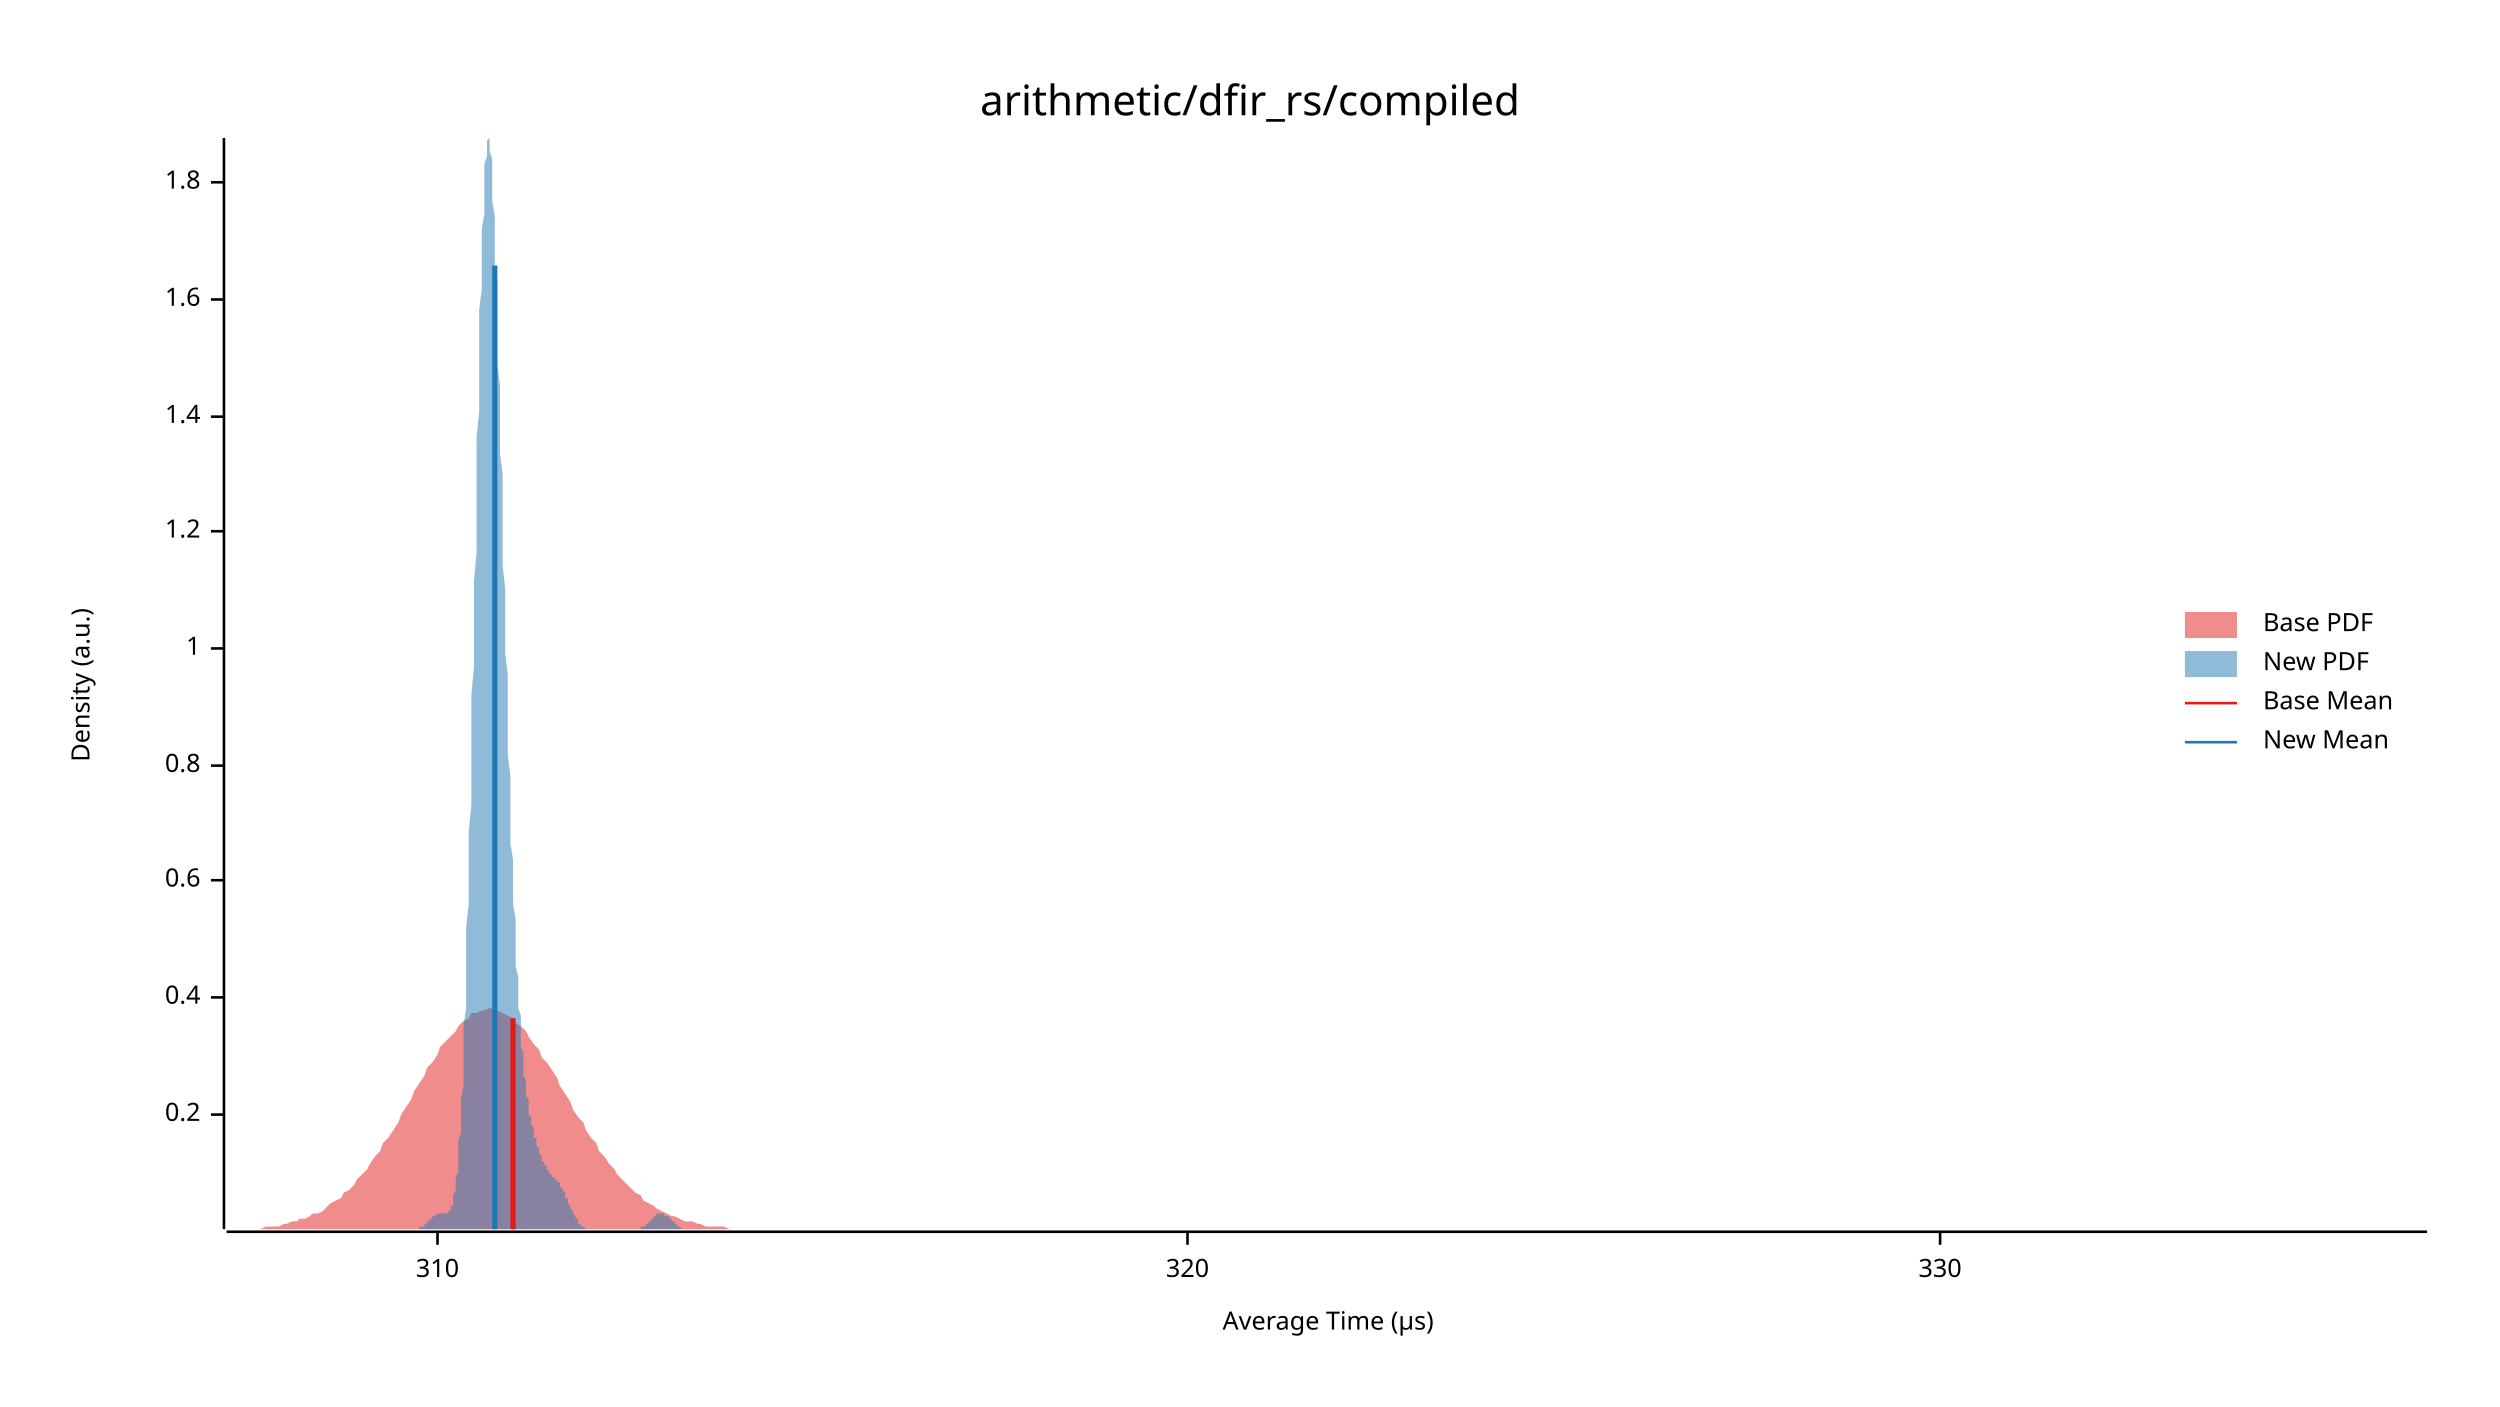
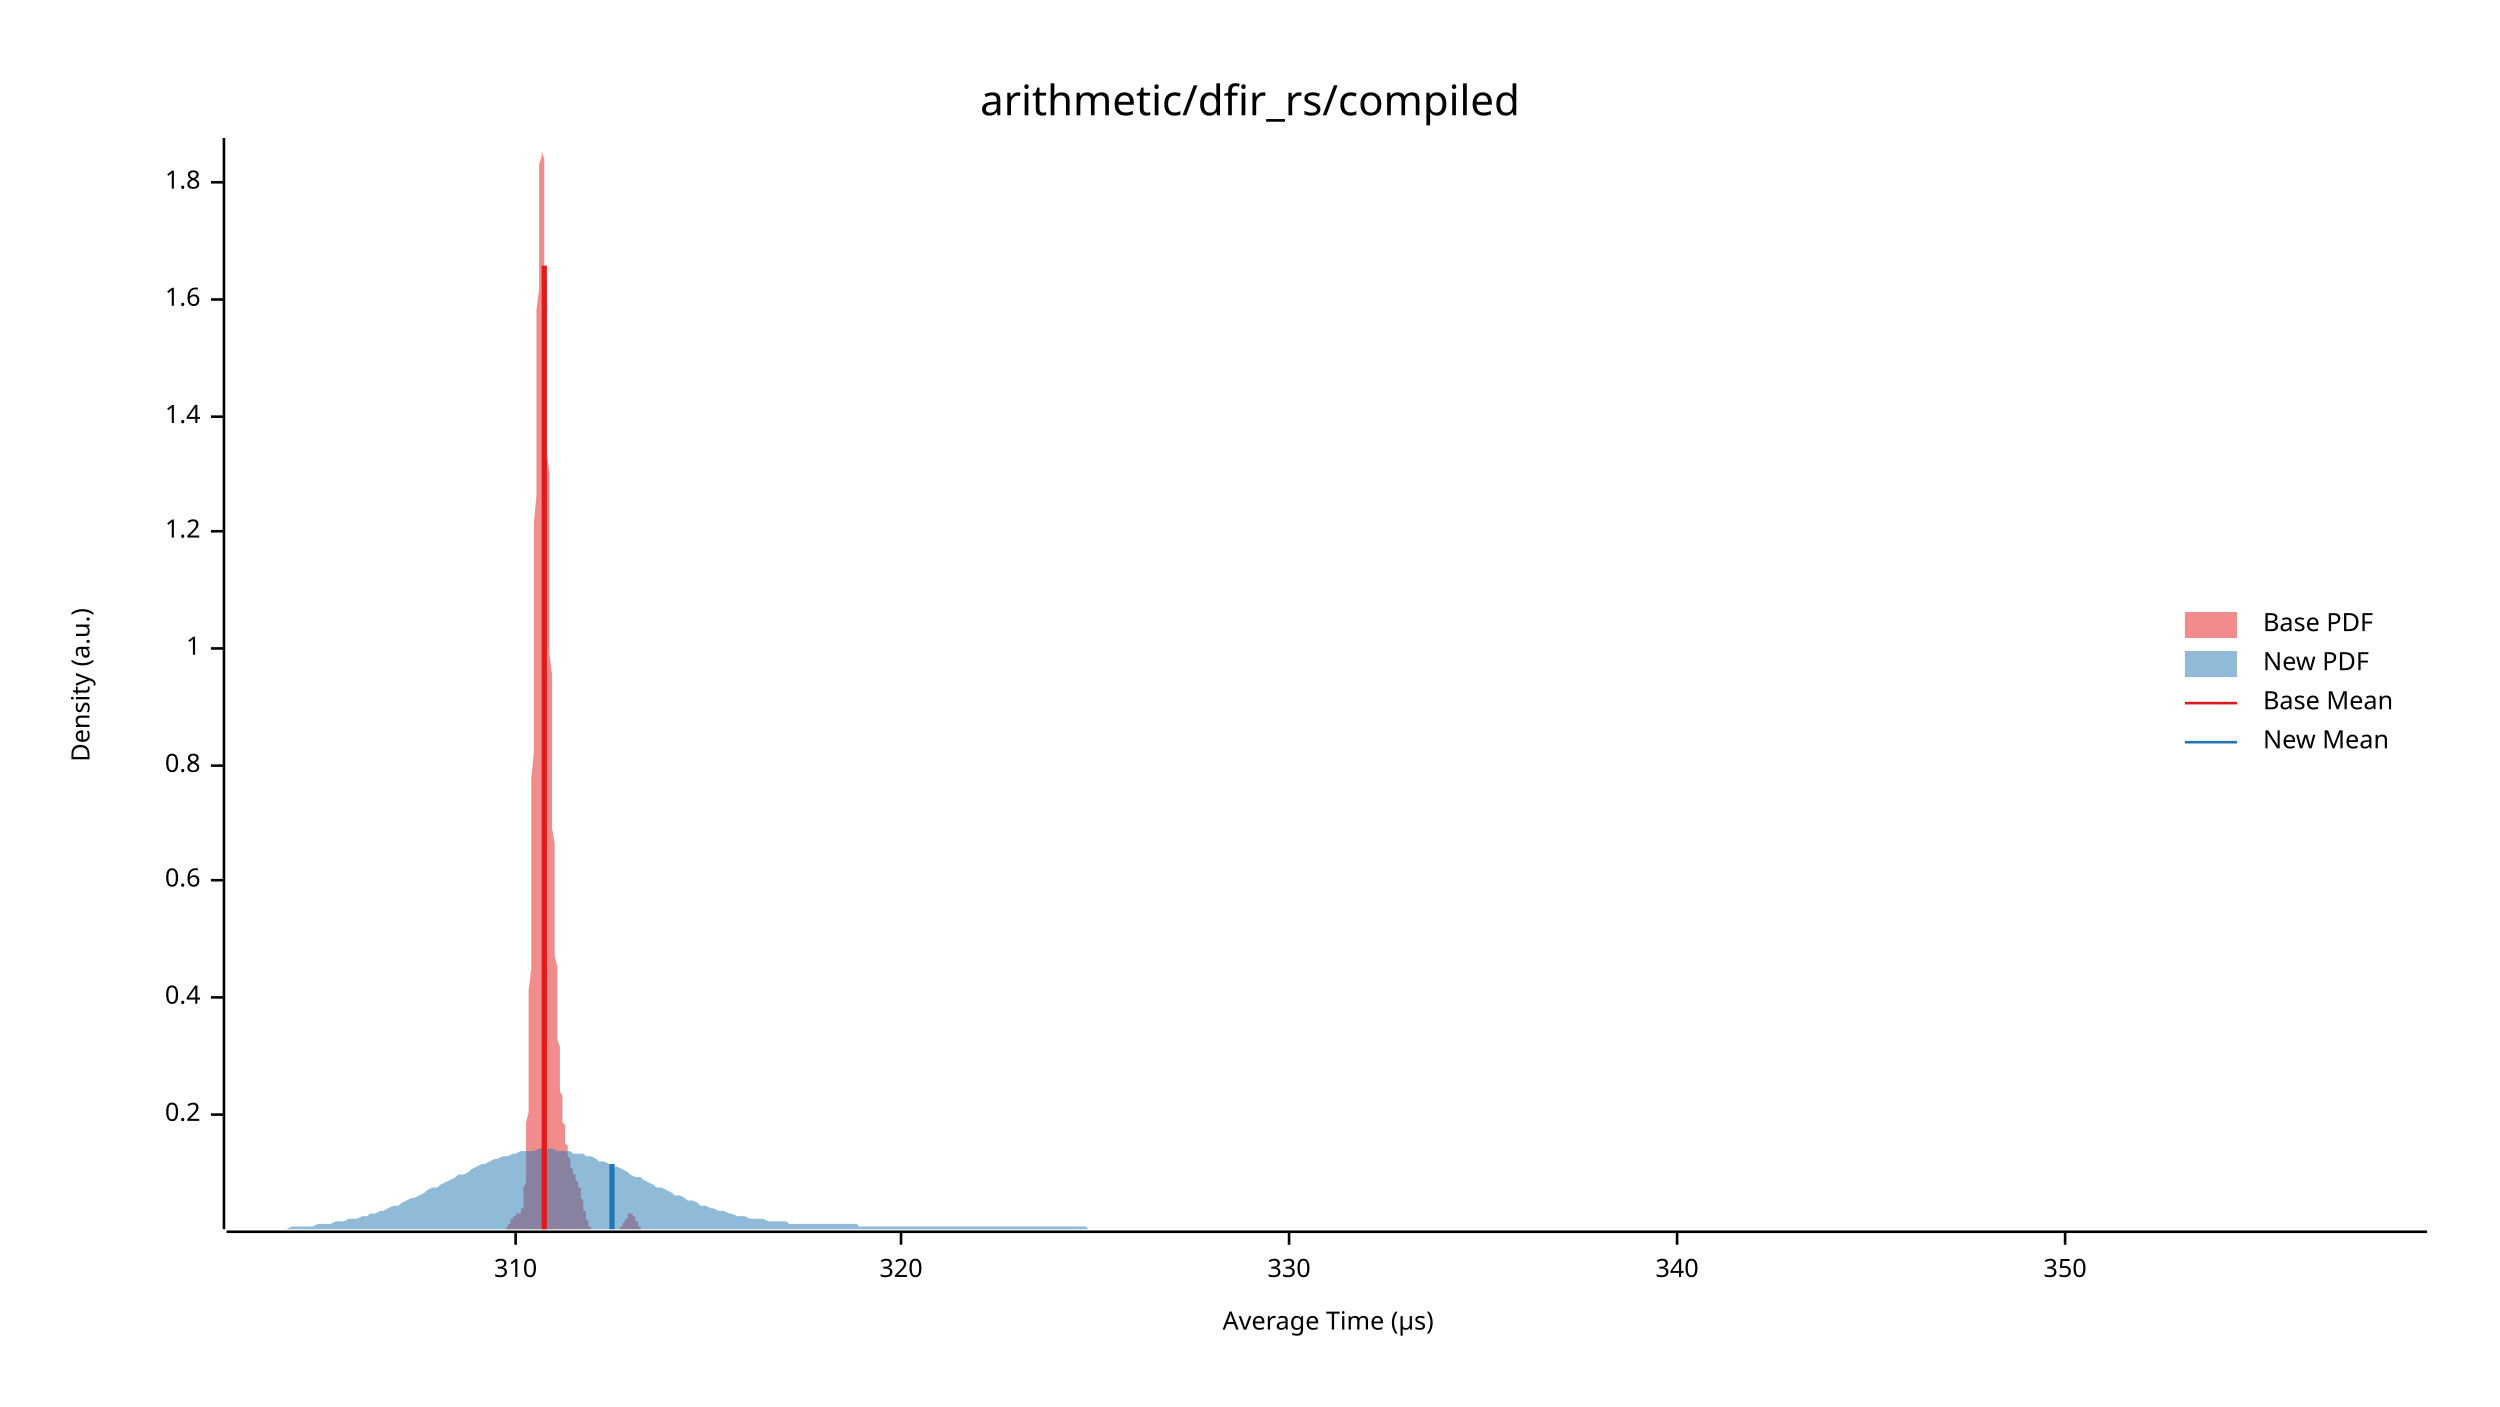
<svg xmlns="http://www.w3.org/2000/svg" width="960" height="540" viewBox="0 0 960 540">
  <text x="480" y="32" dy="0.76em" text-anchor="middle" font-family="sans-serif" font-size="16.129" opacity="1" fill="#000000">
arithmetic/dfir_rs/compiled
</text>
  <text x="27" y="263" dy="0.76em" text-anchor="middle" font-family="sans-serif" font-size="9.677" opacity="1" fill="#000000" transform="rotate(270, 27, 263)">
Density (a.u.)
</text>
  <text x="510" y="513" dy="-0.5ex" text-anchor="middle" font-family="sans-serif" font-size="9.677" opacity="1" fill="#000000">
Average Time (µs)
</text>
  <polyline fill="none" opacity="1" stroke="#000000" stroke-width="1" points="86,53 86,472 " />
  <text x="77" y="428" dy="0.5ex" text-anchor="end" font-family="sans-serif" font-size="9.677" opacity="1" fill="#000000">
0.2
</text>
  <polyline fill="none" opacity="1" stroke="#000000" stroke-width="1" points="81,428 86,428 " />
  <text x="77" y="383" dy="0.5ex" text-anchor="end" font-family="sans-serif" font-size="9.677" opacity="1" fill="#000000">
0.4
</text>
  <polyline fill="none" opacity="1" stroke="#000000" stroke-width="1" points="81,383 86,383 " />
  <text x="77" y="338" dy="0.5ex" text-anchor="end" font-family="sans-serif" font-size="9.677" opacity="1" fill="#000000">
0.6
</text>
  <polyline fill="none" opacity="1" stroke="#000000" stroke-width="1" points="81,338 86,338 " />
  <text x="77" y="294" dy="0.5ex" text-anchor="end" font-family="sans-serif" font-size="9.677" opacity="1" fill="#000000">
0.8
</text>
  <polyline fill="none" opacity="1" stroke="#000000" stroke-width="1" points="81,294 86,294 " />
  <text x="77" y="249" dy="0.5ex" text-anchor="end" font-family="sans-serif" font-size="9.677" opacity="1" fill="#000000">
1
</text>
  <polyline fill="none" opacity="1" stroke="#000000" stroke-width="1" points="81,249 86,249 " />
  <text x="77" y="204" dy="0.5ex" text-anchor="end" font-family="sans-serif" font-size="9.677" opacity="1" fill="#000000">
1.2
</text>
  <polyline fill="none" opacity="1" stroke="#000000" stroke-width="1" points="81,204 86,204 " />
  <text x="77" y="160" dy="0.5ex" text-anchor="end" font-family="sans-serif" font-size="9.677" opacity="1" fill="#000000">
1.4
</text>
  <polyline fill="none" opacity="1" stroke="#000000" stroke-width="1" points="81,160 86,160 " />
  <text x="77" y="115" dy="0.5ex" text-anchor="end" font-family="sans-serif" font-size="9.677" opacity="1" fill="#000000">
1.6
</text>
  <polyline fill="none" opacity="1" stroke="#000000" stroke-width="1" points="81,115 86,115 " />
  <text x="77" y="70" dy="0.5ex" text-anchor="end" font-family="sans-serif" font-size="9.677" opacity="1" fill="#000000">
1.8
</text>
  <polyline fill="none" opacity="1" stroke="#000000" stroke-width="1" points="81,70 86,70 " />
  <polyline fill="none" opacity="1" stroke="#000000" stroke-width="1" points="87,473 932,473 " />
-   <text x="168" y="483" dy="0.76em" text-anchor="middle" font-family="sans-serif" font-size="9.677" opacity="1" fill="#000000">
+   <text x="198" y="483" dy="0.76em" text-anchor="middle" font-family="sans-serif" font-size="9.677" opacity="1" fill="#000000">
310
</text>
-   <polyline fill="none" opacity="1" stroke="#000000" stroke-width="1" points="168,473 168,478 " />
-   <text x="456" y="483" dy="0.76em" text-anchor="middle" font-family="sans-serif" font-size="9.677" opacity="1" fill="#000000">
+   <polyline fill="none" opacity="1" stroke="#000000" stroke-width="1" points="198,473 198,478 " />
+   <text x="346" y="483" dy="0.76em" text-anchor="middle" font-family="sans-serif" font-size="9.677" opacity="1" fill="#000000">
320
</text>
-   <polyline fill="none" opacity="1" stroke="#000000" stroke-width="1" points="456,473 456,478 " />
-   <text x="745" y="483" dy="0.76em" text-anchor="middle" font-family="sans-serif" font-size="9.677" opacity="1" fill="#000000">
+   <polyline fill="none" opacity="1" stroke="#000000" stroke-width="1" points="346,473 346,478 " />
+   <text x="495" y="483" dy="0.76em" text-anchor="middle" font-family="sans-serif" font-size="9.677" opacity="1" fill="#000000">
330
</text>
-   <polyline fill="none" opacity="1" stroke="#000000" stroke-width="1" points="745,473 745,478 " />
-   <polygon opacity="0.5" fill="#E31A1C" points="87,472 88,472 90,472 92,472 93,472 95,472 97,472 98,472 100,472 102,471 103,471 105,471 107,471 109,470 110,470 112,469 114,469 115,468 117,468 119,467 120,466 122,466 124,465 125,464 127,462 129,461 131,460 132,458 134,457 136,455 137,453 139,451 141,449 142,447 144,444 146,442 147,439 149,437 151,434 153,431 154,428 156,425 158,422 159,419 161,416 163,413 164,410 166,408 168,405 169,402 171,400 173,398 175,396 176,394 178,392 180,391 181,389 183,389 185,388 186,388 188,387 190,388 191,388 193,389 195,390 197,391 198,393 200,394 202,396 203,398 205,401 207,403 208,406 210,408 212,411 214,414 215,417 217,420 219,423 220,426 222,429 224,431 225,434 227,437 229,439 230,442 232,444 234,447 236,449 237,451 239,453 241,455 242,456 244,458 246,459 247,461 249,462 251,463 252,464 254,465 256,466 258,467 259,467 261,468 263,469 264,469 266,469 268,470 269,470 271,471 273,471 274,471 276,471 278,471 280,472 281,472 283,472 285,472 286,472 288,472 290,472 291,472 293,472 295,472 296,472 298,472 300,472 302,472 303,472 305,472 307,472 308,472 310,472 312,472 313,472 315,472 317,472 318,472 320,472 322,472 324,472 325,472 327,472 329,472 330,472 332,472 334,472 335,472 337,472 339,472 341,472 342,472 344,472 346,472 347,472 349,472 351,472 352,472 354,472 356,472 357,472 359,472 361,472 363,472 364,472 366,472 368,472 369,472 371,472 373,472 374,472 376,472 378,472 379,472 381,472 383,472 385,472 386,472 388,472 390,472 391,472 393,472 395,472 396,472 398,472 400,472 401,472 403,472 405,472 407,472 408,472 410,472 412,472 413,472 415,472 417,472 418,472 420,472 422,472 423,472 425,472 427,472 429,472 430,472 432,472 434,472 435,472 437,472 439,472 440,472 442,472 444,472 445,472 447,472 449,472 451,472 452,472 454,472 456,472 457,472 459,472 461,472 462,472 464,472 466,472 468,472 469,472 471,472 473,472 474,472 476,472 478,472 479,472 481,472 483,472 484,472 486,472 488,472 490,472 491,472 493,472 495,472 496,472 498,472 500,472 501,472 503,472 505,472 506,472 508,472 510,472 512,472 513,472 515,472 517,472 518,472 520,472 522,472 523,472 525,472 527,472 528,472 530,472 532,472 534,472 535,472 537,472 539,472 540,472 542,472 544,472 545,472 547,472 549,472 550,472 552,472 554,472 556,472 557,472 559,472 561,472 562,472 564,472 566,472 567,472 569,472 571,472 573,472 574,472 576,472 578,472 579,472 581,472 583,472 584,472 586,472 588,472 589,472 591,472 593,472 595,472 596,472 598,472 600,472 601,472 603,472 605,472 606,472 608,472 610,472 611,472 613,472 615,472 617,472 618,472 620,472 622,472 623,472 625,472 627,472 628,472 630,472 632,472 633,472 635,472 637,472 639,472 640,472 642,472 644,472 645,472 647,472 649,472 650,472 652,472 654,472 655,472 657,472 659,472 661,472 662,472 664,472 666,472 667,472 669,472 671,472 672,472 674,472 676,472 677,472 679,472 681,472 683,472 684,472 686,472 688,472 689,472 691,472 693,472 694,472 696,472 698,472 700,472 701,472 703,472 705,472 706,472 708,472 710,472 711,472 713,472 715,472 716,472 718,472 720,472 722,472 723,472 725,472 727,472 728,472 730,472 732,472 733,472 735,472 737,472 738,472 740,472 742,472 744,472 745,472 747,472 749,472 750,472 752,472 754,472 755,472 757,472 759,472 760,472 762,472 764,472 766,472 767,472 769,472 771,472 772,472 774,472 776,472 777,472 779,472 781,472 782,472 784,472 786,472 788,472 789,472 791,472 793,472 794,472 796,472 798,472 799,472 801,472 803,472 804,472 806,472 808,472 810,472 811,472 813,472 815,472 816,472 818,472 820,472 821,472 823,472 825,472 827,472 828,472 830,472 832,472 833,472 835,472 837,472 838,472 840,472 842,472 843,472 845,472 847,472 849,472 850,472 852,472 854,472 855,472 857,472 859,472 860,472 862,472 864,472 865,472 867,472 869,472 871,472 872,472 874,472 876,472 877,472 879,472 881,472 882,472 884,472 886,472 887,472 889,472 891,472 893,472 894,472 896,472 898,472 899,472 901,472 903,472 904,472 906,472 908,472 909,472 911,472 913,472 915,472 916,472 918,472 920,472 921,472 923,472 925,472 926,472 928,472 930,472 932,472 932,472 87,472 " />
-   <polygon opacity="0.5" fill="#1F78B4" points="157,472 157,472 157,472 158,472 158,472 158,472 158,472 159,472 159,472 159,472 159,472 159,472 160,472 160,472 160,472 160,472 161,472 161,472 161,472 161,472 161,471 162,471 162,471 162,471 162,471 162,471 163,471 163,470 163,470 163,470 164,470 164,470 164,470 164,469 164,469 165,469 165,469 165,468 165,468 166,468 166,468 166,468 166,467 166,467 167,467 167,467 167,467 167,467 168,466 168,466 168,466 168,466 168,466 169,466 169,466 169,466 169,466 169,466 170,466 170,466 170,466 170,466 171,466 171,466 171,466 171,466 171,466 172,466 172,465 172,465 172,465 173,465 173,465 173,464 173,464 173,463 174,463 174,462 174,461 174,460 174,459 175,457 175,456 175,454 175,452 176,450 176,447 176,445 176,442 176,438 177,435 177,431 177,427 177,422 178,417 178,412 178,406 178,400 178,394 179,387 179,380 179,372 179,364 179,356 180,347 180,338 180,329 180,319 181,309 181,299 181,289 181,278 181,267 182,256 182,245 182,234 182,223 183,212 183,201 183,190 183,179 183,168 184,158 184,148 184,138 184,128 184,119 185,111 185,103 185,95 185,88 186,82 186,76 186,71 186,67 186,63 187,60 187,57 187,55 187,54 188,53 188,54 188,55 188,56 188,58 189,61 189,64 189,68 189,72 189,77 190,83 190,89 190,95 190,102 191,109 191,116 191,124 191,131 191,140 192,148 192,156 192,165 192,174 193,182 193,191 193,200 193,209 193,217 194,226 194,235 194,243 194,251 195,259 195,267 195,275 195,283 195,290 196,298 196,305 196,311 196,318 196,324 197,330 197,336 197,342 197,347 198,353 198,358 198,362 198,367 198,371 199,375 199,379 199,383 199,387 200,390 200,393 200,396 200,399 200,402 201,404 201,407 201,409 201,411 201,413 202,415 202,417 202,419 202,421 203,422 203,424 203,425 203,426 203,428 204,429 204,430 204,431 204,432 205,433 205,434 205,435 205,436 205,437 206,437 206,438 206,439 206,440 206,440 207,441 207,442 207,442 207,443 208,444 208,444 208,445 208,445 208,446 209,446 209,447 209,447 209,447 210,448 210,448 210,449 210,449 210,449 211,450 211,450 211,450 211,451 211,451 212,451 212,451 212,452 212,452 213,452 213,452 213,453 213,453 213,453 214,453 214,454 214,454 214,454 215,454 215,455 215,455 215,455 215,456 216,456 216,456 216,457 216,457 217,458 217,458 217,459 217,459 217,460 218,460 218,461 218,461 218,462 218,462 219,463 219,463 219,464 219,464 220,465 220,465 220,466 220,466 220,466 221,467 221,467 221,468 221,468 222,468 222,469 222,469 222,469 222,470 223,470 223,470 223,470 223,471 223,471 224,471 224,471 224,471 224,471 225,472 225,472 225,472 225,472 225,472 226,472 226,472 226,472 226,472 227,472 227,472 227,472 227,472 227,472 228,472 228,472 228,472 228,472 228,472 229,472 229,472 229,472 229,472 230,472 230,472 230,472 230,472 230,472 231,472 231,472 231,472 231,472 232,472 232,472 232,472 232,472 232,472 233,472 233,472 233,472 233,472 233,472 234,472 234,472 234,472 234,472 235,472 235,472 235,472 235,472 235,472 236,472 236,472 236,472 236,472 237,472 237,472 237,472 237,472 237,472 238,472 238,472 238,472 238,472 238,472 239,472 239,472 239,472 239,472 240,472 240,472 240,472 240,472 240,472 241,472 241,472 241,472 241,472 242,472 242,472 242,472 242,472 242,472 243,472 243,472 243,472 243,472 244,472 244,472 244,472 244,472 244,472 245,472 245,472 245,472 245,472 245,472 246,472 246,472 246,472 246,471 247,471 247,471 247,471 247,471 247,471 248,471 248,470 248,470 248,470 249,470 249,470 249,469 249,469 249,469 250,469 250,469 250,468 250,468 250,468 251,468 251,468 251,467 251,467 252,467 252,467 252,467 252,467 252,466 253,466 253,466 253,466 253,466 254,466 254,466 254,466 254,466 254,466 255,466 255,466 255,466 255,466 255,467 256,467 256,467 256,467 256,467 257,467 257,468 257,468 257,468 257,468 258,468 258,469 258,469 258,469 259,469 259,470 259,470 259,470 259,470 260,470 260,470 260,471 260,471 260,471 261,471 261,471 261,471 261,471 262,472 262,472 262,472 262,472 262,472 263,472 263,472 263,472 263,472 264,472 264,472 264,472 264,472 264,472 265,472 265,472 265,472 265,472 265,472 266,472 266,472 157,472 " />
-   <polyline fill="none" opacity="1" stroke="#E31A1C" stroke-width="2" points="197,472 197,391 " />
-   <polyline fill="none" opacity="1" stroke="#1F78B4" stroke-width="2" points="190,472 190,102 " />
+   <polyline fill="none" opacity="1" stroke="#000000" stroke-width="1" points="495,473 495,478 " />
+   <text x="644" y="483" dy="0.76em" text-anchor="middle" font-family="sans-serif" font-size="9.677" opacity="1" fill="#000000">
+ 340
+ </text>
+   <polyline fill="none" opacity="1" stroke="#000000" stroke-width="1" points="644,473 644,478 " />
+   <text x="793" y="483" dy="0.76em" text-anchor="middle" font-family="sans-serif" font-size="9.677" opacity="1" fill="#000000">
+ 350
+ </text>
+   <polyline fill="none" opacity="1" stroke="#000000" stroke-width="1" points="793,473 793,478 " />
+   <polygon opacity="0.5" fill="#E31A1C" points="192,472 192,472 192,472 193,472 193,472 193,472 193,472 193,472 193,472 193,472 193,472 193,472 194,472 194,472 194,472 194,472 194,472 194,472 194,472 194,472 195,471 195,471 195,471 195,471 195,471 195,471 195,471 195,470 195,470 196,470 196,470 196,470 196,470 196,469 196,469 196,469 196,469 196,468 197,468 197,468 197,468 197,468 197,467 197,467 197,467 197,467 197,467 198,467 198,466 198,466 198,466 198,466 198,466 198,466 198,466 198,466 199,466 199,466 199,466 199,466 199,466 199,466 199,466 199,466 199,466 200,466 200,466 200,466 200,465 200,465 200,465 200,465 200,465 200,464 201,464 201,463 201,463 201,462 201,461 201,460 201,459 201,457 201,456 202,454 202,452 202,450 202,447 202,445 202,442 202,438 202,435 202,431 203,427 203,422 203,417 203,412 203,406 203,400 203,394 203,387 203,380 204,372 204,364 204,356 204,347 204,338 204,329 204,319 204,309 204,299 205,289 205,278 205,267 205,256 205,245 205,234 205,223 205,212 205,201 206,190 206,179 206,168 206,158 206,148 206,138 206,128 206,119 207,111 207,103 207,95 207,88 207,82 207,76 207,71 207,67 207,63 208,60 208,57 208,55 208,54 208,53 208,54 208,55 208,56 208,58 209,61 209,64 209,68 209,72 209,77 209,83 209,89 209,95 209,102 210,109 210,116 210,124 210,131 210,140 210,148 210,156 210,165 210,174 211,182 211,191 211,200 211,209 211,217 211,226 211,235 211,243 211,251 212,259 212,267 212,275 212,283 212,290 212,298 212,305 212,311 212,318 213,324 213,330 213,336 213,342 213,347 213,353 213,358 213,362 213,367 214,371 214,375 214,379 214,383 214,387 214,390 214,393 214,396 214,399 215,402 215,404 215,407 215,409 215,411 215,413 215,415 215,417 215,419 216,421 216,422 216,424 216,425 216,426 216,428 216,429 216,430 216,431 217,432 217,433 217,434 217,435 217,436 217,437 217,437 217,438 217,439 218,440 218,440 218,441 218,442 218,442 218,443 218,444 218,444 219,445 219,445 219,446 219,446 219,447 219,447 219,447 219,448 219,448 220,449 220,449 220,449 220,450 220,450 220,450 220,451 220,451 220,451 221,451 221,452 221,452 221,452 221,452 221,453 221,453 221,453 221,453 222,454 222,454 222,454 222,454 222,455 222,455 222,455 222,456 222,456 223,456 223,457 223,457 223,458 223,458 223,459 223,459 223,460 223,460 224,461 224,461 224,462 224,462 224,463 224,463 224,464 224,464 224,465 225,465 225,466 225,466 225,466 225,467 225,467 225,468 225,468 225,468 226,469 226,469 226,469 226,470 226,470 226,470 226,470 226,471 226,471 227,471 227,471 227,471 227,471 227,472 227,472 227,472 227,472 227,472 228,472 228,472 228,472 228,472 228,472 228,472 228,472 228,472 228,472 229,472 229,472 229,472 229,472 229,472 229,472 229,472 229,472 229,472 230,472 230,472 230,472 230,472 230,472 230,472 230,472 230,472 231,472 231,472 231,472 231,472 231,472 231,472 231,472 231,472 231,472 232,472 232,472 232,472 232,472 232,472 232,472 232,472 232,472 232,472 233,472 233,472 233,472 233,472 233,472 233,472 233,472 233,472 233,472 234,472 234,472 234,472 234,472 234,472 234,472 234,472 234,472 234,472 235,472 235,472 235,472 235,472 235,472 235,472 235,472 235,472 235,472 236,472 236,472 236,472 236,472 236,472 236,472 236,472 236,472 236,472 237,472 237,472 237,472 237,472 237,472 237,472 237,472 237,472 237,472 238,472 238,472 238,472 238,472 238,472 238,472 238,471 238,471 238,471 239,471 239,471 239,471 239,471 239,470 239,470 239,470 239,470 239,470 240,469 240,469 240,469 240,469 240,469 240,468 240,468 240,468 240,468 241,468 241,467 241,467 241,467 241,467 241,467 241,467 241,466 241,466 242,466 242,466 242,466 242,466 242,466 242,466 242,466 242,466 243,466 243,466 243,466 243,466 243,467 243,467 243,467 243,467 243,467 244,467 244,468 244,468 244,468 244,468 244,468 244,469 244,469 244,469 245,469 245,470 245,470 245,470 245,470 245,470 245,470 245,471 245,471 246,471 246,471 246,471 246,471 246,471 246,472 246,472 246,472 246,472 247,472 247,472 247,472 247,472 247,472 247,472 247,472 247,472 247,472 248,472 248,472 248,472 248,472 248,472 248,472 248,472 248,472 192,472 " />
+   <polygon opacity="0.5" fill="#1F78B4" points="87,472 88,472 90,472 92,472 93,472 95,472 97,472 98,472 100,472 102,472 103,472 105,472 107,472 109,472 110,472 112,471 114,471 115,471 117,471 119,471 120,471 122,470 124,470 125,470 127,470 129,469 131,469 132,469 134,468 136,468 137,468 139,467 141,467 142,466 144,466 146,465 147,465 149,464 151,463 153,463 154,462 156,461 158,460 159,460 161,459 163,458 164,457 166,456 168,456 169,455 171,454 173,453 175,452 176,451 178,451 180,450 181,449 183,448 185,447 186,447 188,446 190,445 191,445 193,444 195,444 197,443 198,443 200,442 202,442 203,442 205,442 207,441 208,441 210,441 212,441 214,442 215,442 217,442 219,442 220,443 222,443 224,443 225,444 227,444 229,445 230,446 232,446 234,447 236,448 237,448 239,449 241,450 242,451 244,452 246,452 247,453 249,454 251,455 252,456 254,456 256,457 258,458 259,459 261,459 263,460 264,461 266,461 268,462 269,463 271,463 273,464 274,464 276,465 278,465 280,466 281,466 283,467 285,467 286,467 288,468 290,468 291,468 293,468 295,469 296,469 298,469 300,469 302,469 303,470 305,470 307,470 308,470 310,470 312,470 313,470 315,470 317,470 318,470 320,470 322,470 324,470 325,470 327,470 329,470 330,471 332,471 334,471 335,471 337,471 339,471 341,471 342,471 344,471 346,471 347,471 349,471 351,471 352,471 354,471 356,471 357,471 359,471 361,471 363,471 364,471 366,471 368,471 369,471 371,471 373,471 374,471 376,471 378,471 379,471 381,471 383,471 385,471 386,471 388,471 390,471 391,471 393,471 395,471 396,471 398,471 400,471 401,471 403,471 405,471 407,471 408,471 410,471 412,471 413,471 415,471 417,471 418,472 420,472 422,472 423,472 425,472 427,472 429,472 430,472 432,472 434,472 435,472 437,472 439,472 440,472 442,472 444,472 445,472 447,472 449,472 451,472 452,472 454,472 456,472 457,472 459,472 461,472 462,472 464,472 466,472 468,472 469,472 471,472 473,472 474,472 476,472 478,472 479,472 481,472 483,472 484,472 486,472 488,472 490,472 491,472 493,472 495,472 496,472 498,472 500,472 501,472 503,472 505,472 506,472 508,472 510,472 512,472 513,472 515,472 517,472 518,472 520,472 522,472 523,472 525,472 527,472 528,472 530,472 532,472 534,472 535,472 537,472 539,472 540,472 542,472 544,472 545,472 547,472 549,472 550,472 552,472 554,472 556,472 557,472 559,472 561,472 562,472 564,472 566,472 567,472 569,472 571,472 573,472 574,472 576,472 578,472 579,472 581,472 583,472 584,472 586,472 588,472 589,472 591,472 593,472 595,472 596,472 598,472 600,472 601,472 603,472 605,472 606,472 608,472 610,472 611,472 613,472 615,472 617,472 618,472 620,472 622,472 623,472 625,472 627,472 628,472 630,472 632,472 633,472 635,472 637,472 639,472 640,472 642,472 644,472 645,472 647,472 649,472 650,472 652,472 654,472 655,472 657,472 659,472 661,472 662,472 664,472 666,472 667,472 669,472 671,472 672,472 674,472 676,472 677,472 679,472 681,472 683,472 684,472 686,472 688,472 689,472 691,472 693,472 694,472 696,472 698,472 700,472 701,472 703,472 705,472 706,472 708,472 710,472 711,472 713,472 715,472 716,472 718,472 720,472 722,472 723,472 725,472 727,472 728,472 730,472 732,472 733,472 735,472 737,472 738,472 740,472 742,472 744,472 745,472 747,472 749,472 750,472 752,472 754,472 755,472 757,472 759,472 760,472 762,472 764,472 766,472 767,472 769,472 771,472 772,472 774,472 776,472 777,472 779,472 781,472 782,472 784,472 786,472 788,472 789,472 791,472 793,472 794,472 796,472 798,472 799,472 801,472 803,472 804,472 806,472 808,472 810,472 811,472 813,472 815,472 816,472 818,472 820,472 821,472 823,472 825,472 827,472 828,472 830,472 832,472 833,472 835,472 837,472 838,472 840,472 842,472 843,472 845,472 847,472 849,472 850,472 852,472 854,472 855,472 857,472 859,472 860,472 862,472 864,472 865,472 867,472 869,472 871,472 872,472 874,472 876,472 877,472 879,472 881,472 882,472 884,472 886,472 887,472 889,472 891,472 893,472 894,472 896,472 898,472 899,472 901,472 903,472 904,472 906,472 908,472 909,472 911,472 913,472 915,472 916,472 918,472 920,472 921,472 923,472 925,472 926,472 928,472 930,472 932,472 932,472 87,472 " />
+   <polyline fill="none" opacity="1" stroke="#E31A1C" stroke-width="2" points="209,472 209,102 " />
+   <polyline fill="none" opacity="1" stroke="#1F78B4" stroke-width="2" points="235,472 235,447 " />
  <text x="869" y="235" dy="0.76em" text-anchor="start" font-family="sans-serif" font-size="9.677" opacity="1" fill="#000000">
Base PDF
</text>
  <text x="869" y="250" dy="0.76em" text-anchor="start" font-family="sans-serif" font-size="9.677" opacity="1" fill="#000000">
New PDF
</text>
  <text x="869" y="265" dy="0.76em" text-anchor="start" font-family="sans-serif" font-size="9.677" opacity="1" fill="#000000">
Base Mean
</text>
  <text x="869" y="280" dy="0.76em" text-anchor="start" font-family="sans-serif" font-size="9.677" opacity="1" fill="#000000">
New Mean
</text>
  <rect x="839" y="235" width="20" height="10" opacity="0.5" fill="#E31A1C" stroke="none" />
  <rect x="839" y="250" width="20" height="10" opacity="0.5" fill="#1F78B4" stroke="none" />
  <polyline fill="none" opacity="1" stroke="#E31A1C" stroke-width="1" points="839,270 859,270 " />
  <polyline fill="none" opacity="1" stroke="#1F78B4" stroke-width="1" points="839,285 859,285 " />
</svg>
